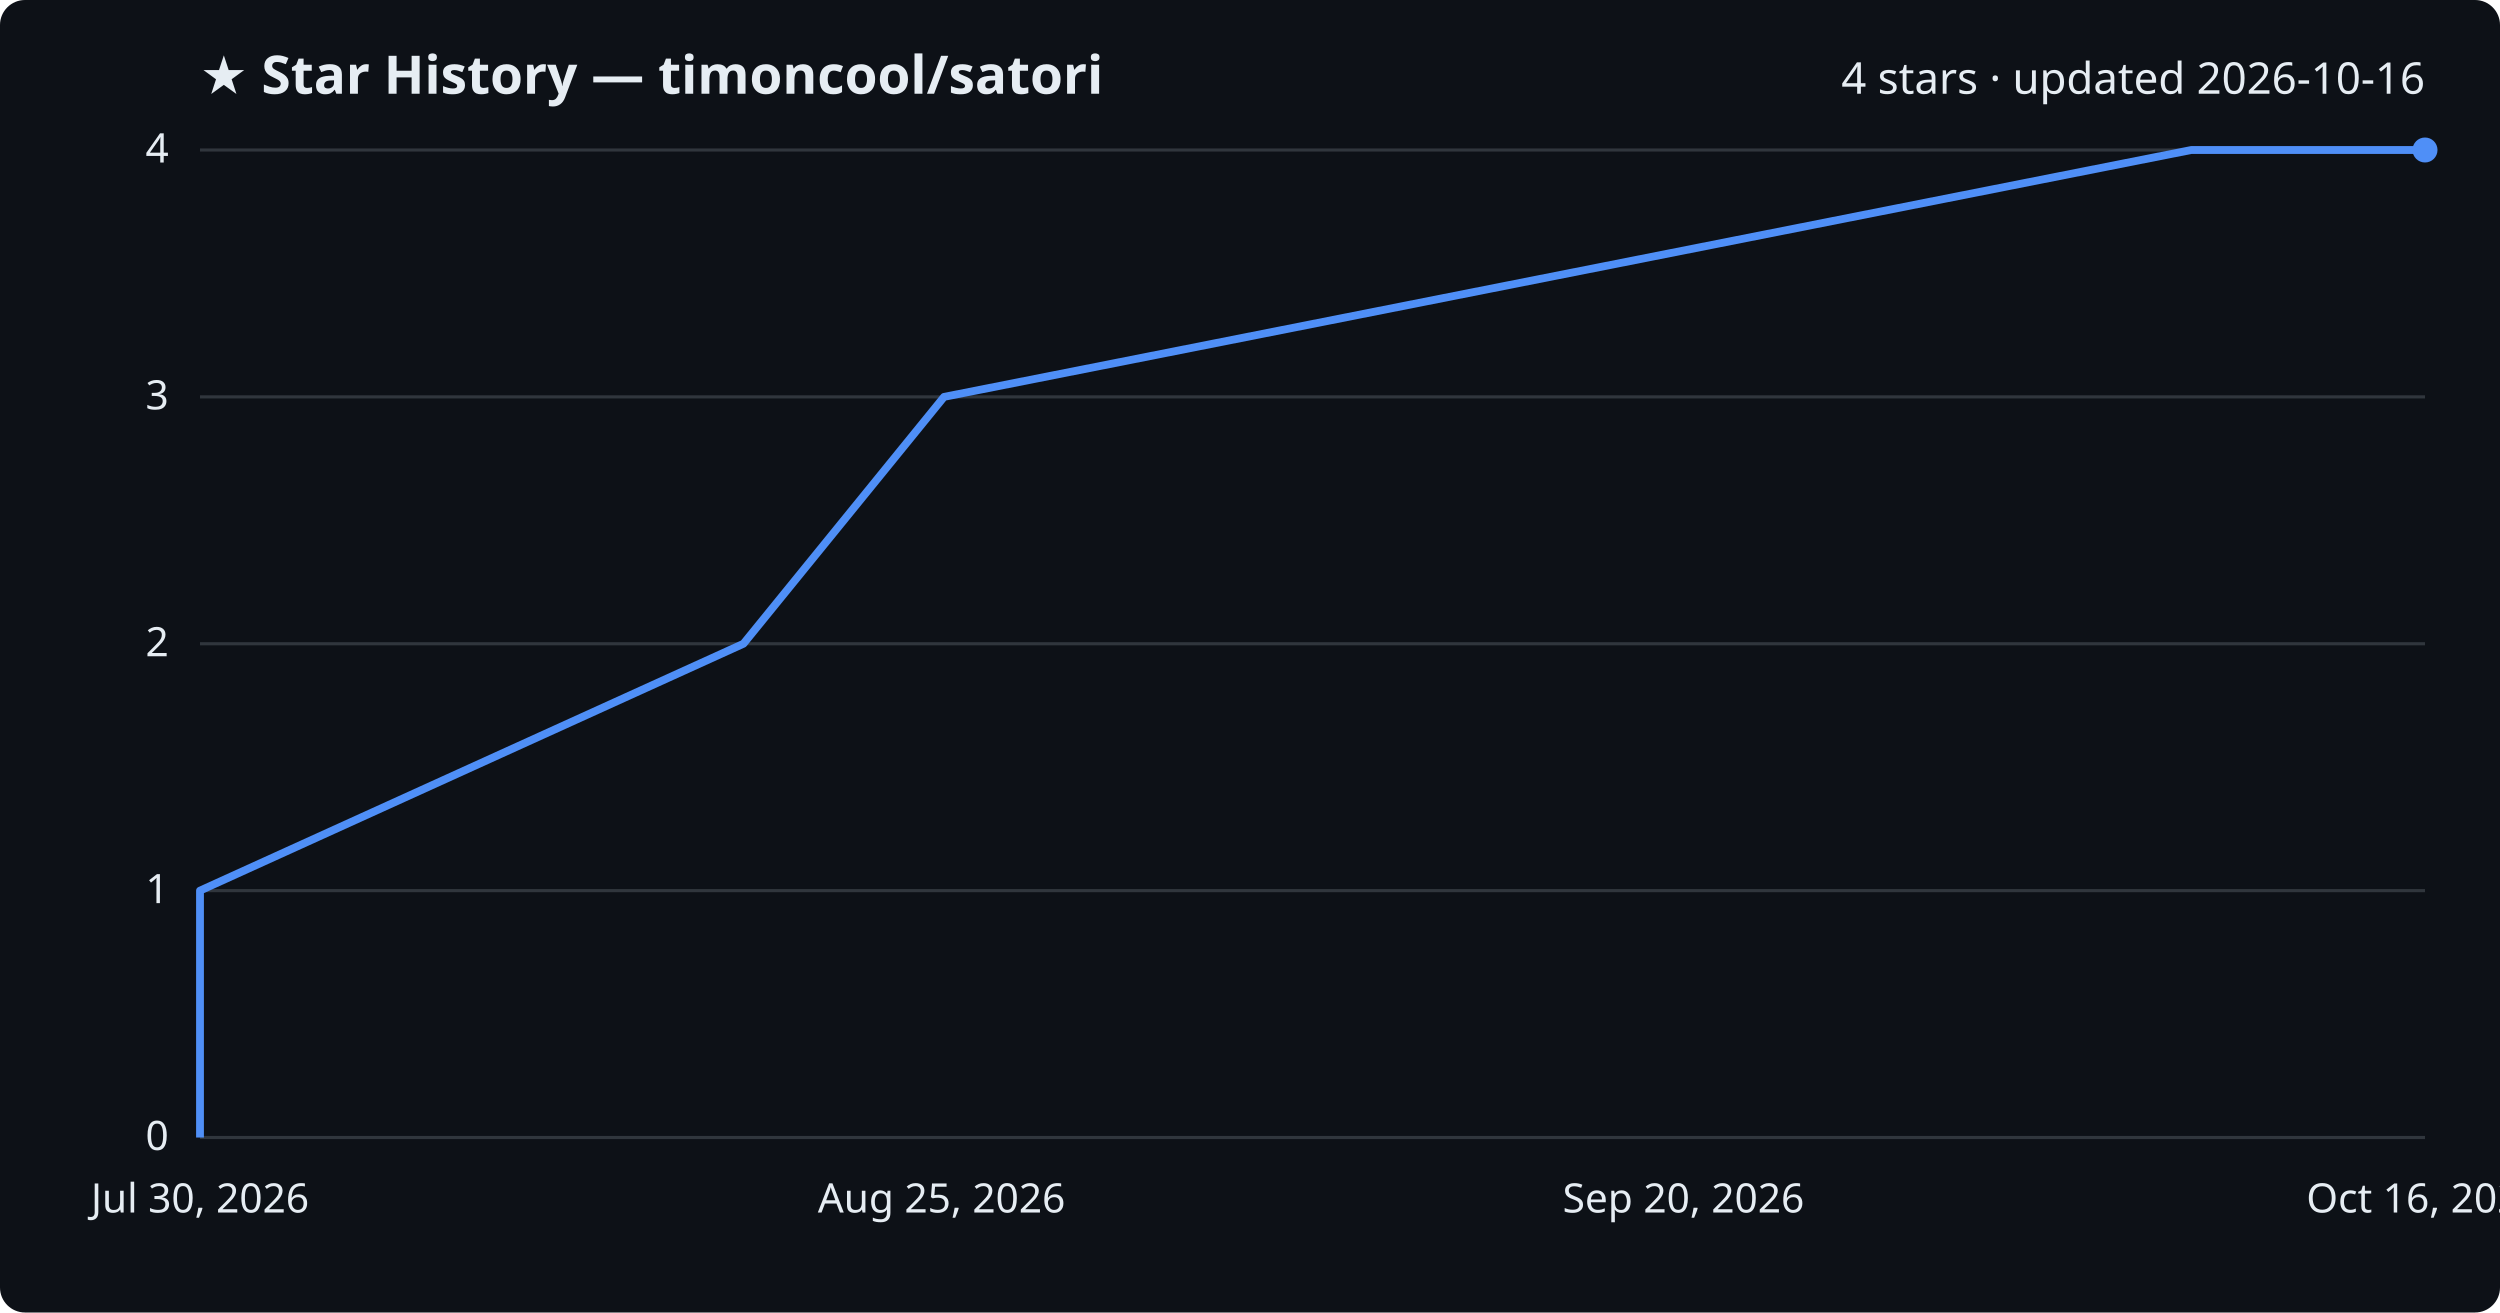
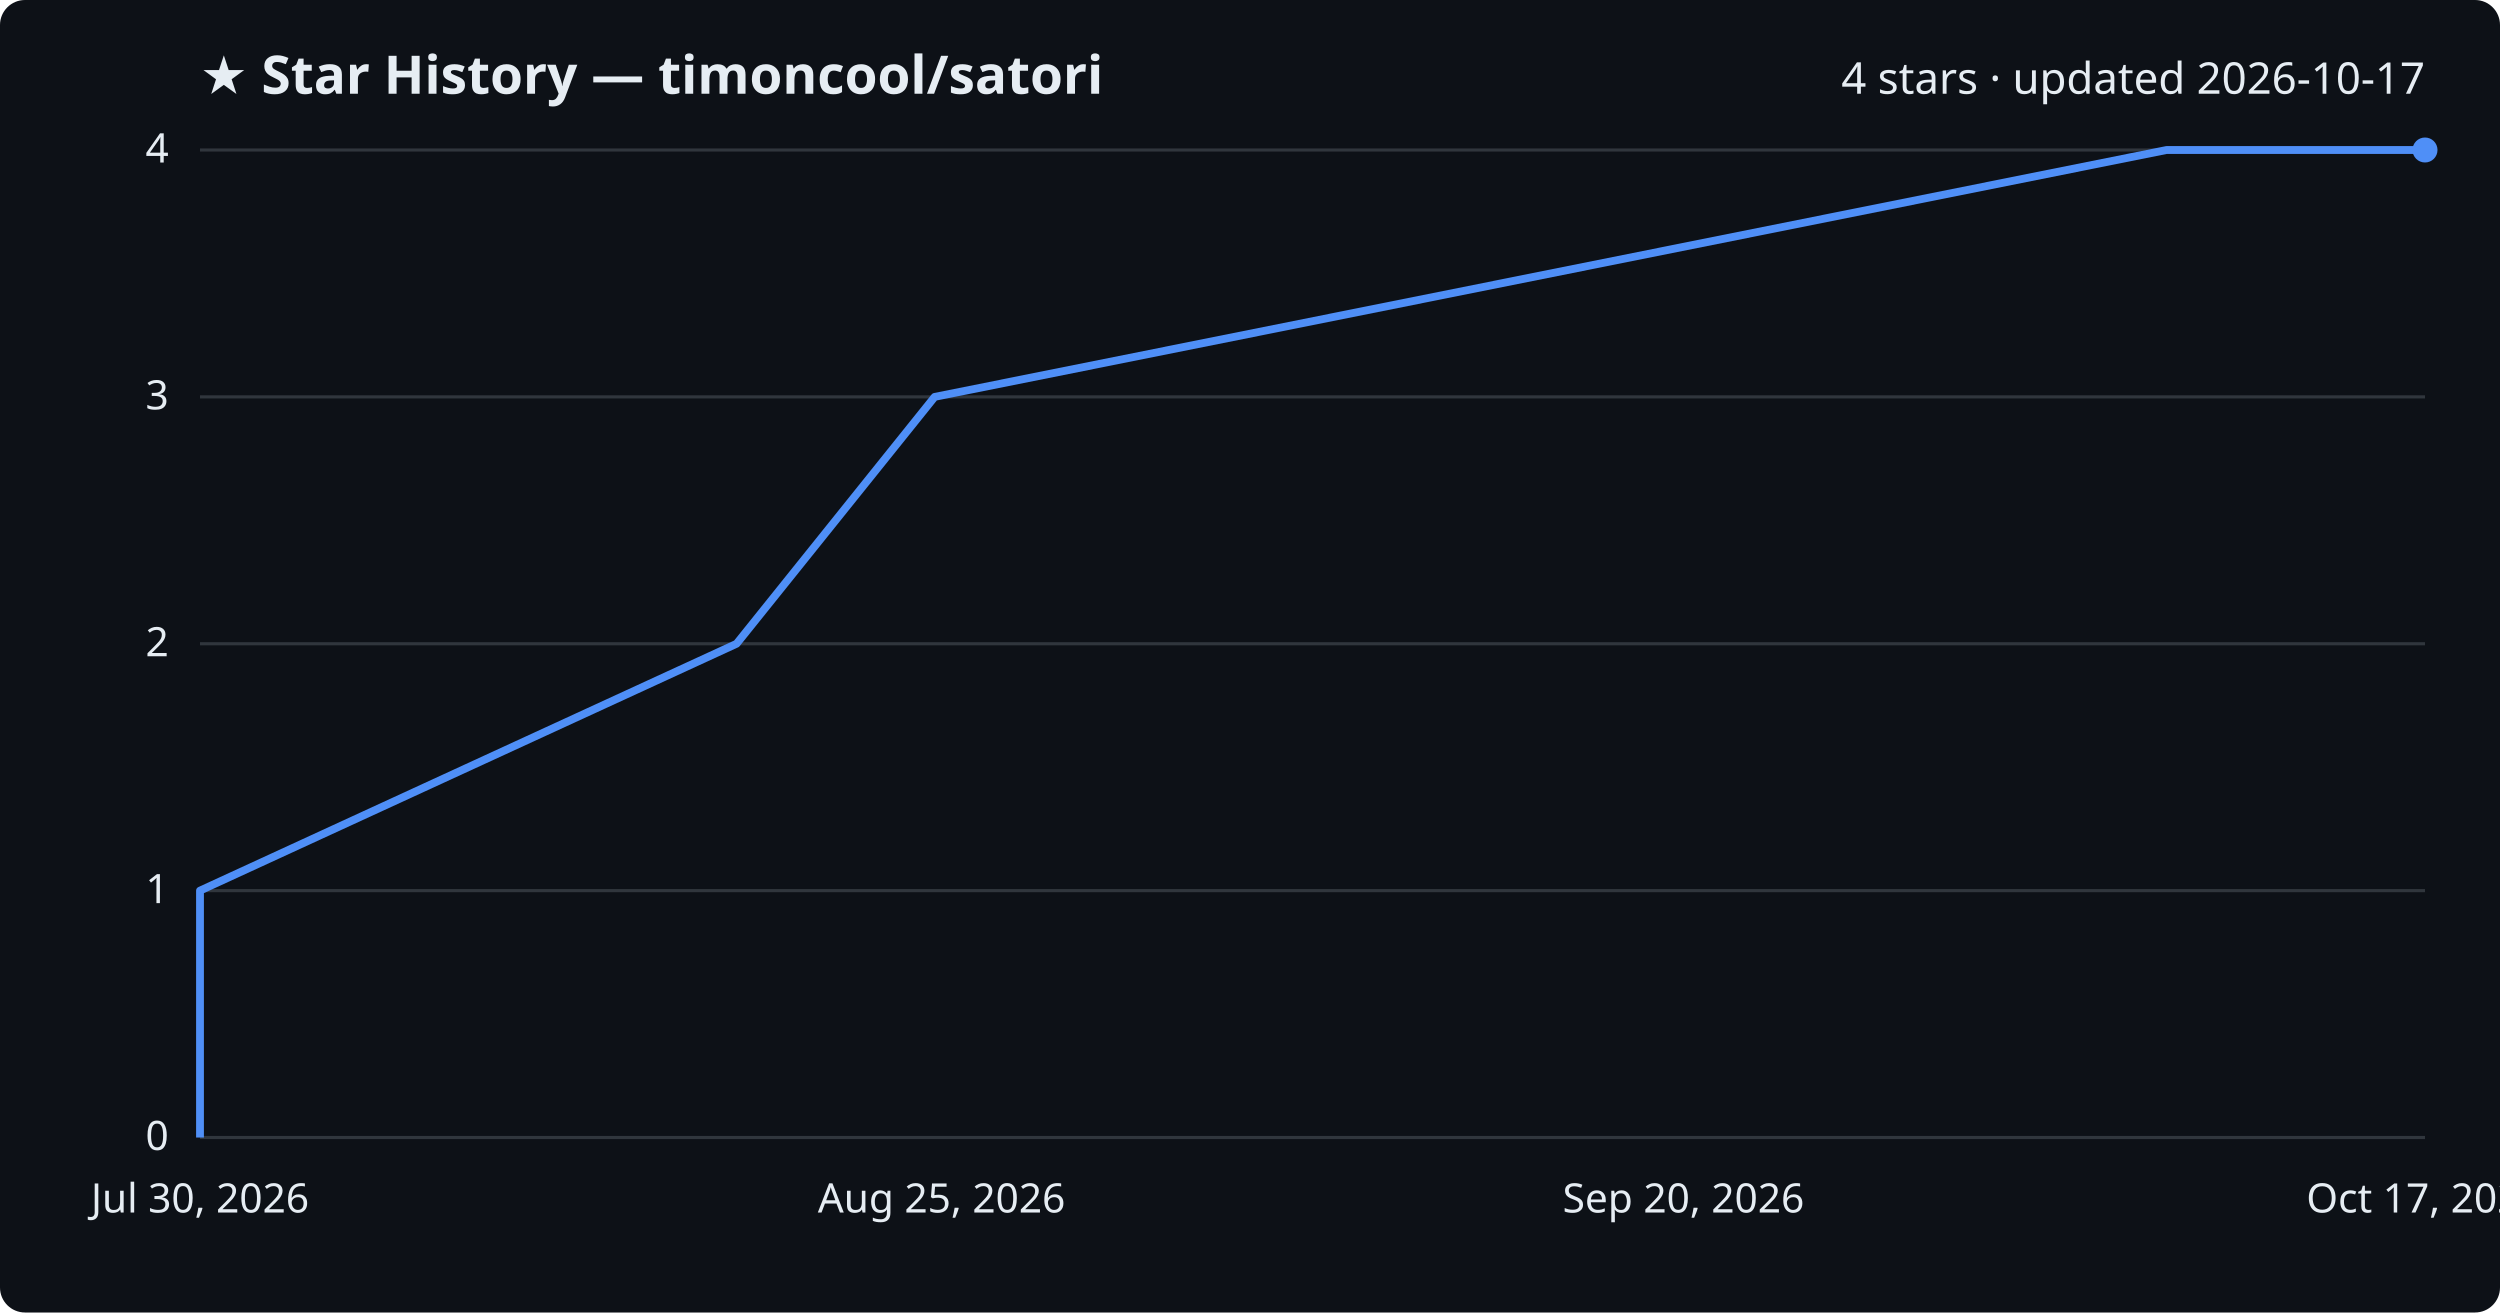
<svg xmlns="http://www.w3.org/2000/svg" viewBox="0 0 800 420" font-family="Segoe UI, sans-serif">
  <rect width="800" height="420" fill="#0d1117" rx="8" />
  <text x="64" y="30" fill="#e6edf3" font-size="17" font-weight="700">★ Star History — timoncool/satori</text>
-   <text x="776" y="30" fill="#e6edf3" font-size="14" text-anchor="end">4 stars · updated 2026-10-16</text>
+   <text x="776" y="30" fill="#e6edf3" font-size="14" text-anchor="end">4 stars · updated 2026-10-17</text>
  <line x1="64" y1="364.0" x2="776" y2="364.0" stroke="#30363d" stroke-width="1" />
  <text x="54" y="368.0" fill="#e6edf3" font-size="13" text-anchor="end">0</text>
  <line x1="64" y1="285.0" x2="776" y2="285.0" stroke="#30363d" stroke-width="1" />
  <text x="54" y="289.0" fill="#e6edf3" font-size="13" text-anchor="end">1</text>
  <line x1="64" y1="206.0" x2="776" y2="206.0" stroke="#30363d" stroke-width="1" />
  <text x="54" y="210.0" fill="#e6edf3" font-size="13" text-anchor="end">2</text>
  <line x1="64" y1="127.0" x2="776" y2="127.0" stroke="#30363d" stroke-width="1" />
  <text x="54" y="131.0" fill="#e6edf3" font-size="13" text-anchor="end">3</text>
  <line x1="64" y1="48.0" x2="776" y2="48.0" stroke="#30363d" stroke-width="1" />
  <text x="54" y="52.0" fill="#e6edf3" font-size="13" text-anchor="end">4</text>
-   <path d="M64.0,364.0 L64.0,285.0 L237.9,206.0 L302.1,127.0 L701.2,48.0 L776.0,48.0" fill="none" stroke="#4f8ff7" stroke-width="2.5" stroke-linejoin="round" />
+   <path d="M64.0,364.0 L64.0,285.0 L235.7,206.0 L299.1,127.0 L693.3,48.0 L776.0,48.0" fill="none" stroke="#4f8ff7" stroke-width="2.5" stroke-linejoin="round" />
  <circle cx="776.0" cy="48.0" r="4" fill="#4f8ff7" />
  <text x="64.0" y="388" fill="#e6edf3" font-size="13" text-anchor="middle">Jul 30, 2026</text>
  <text x="301.3" y="388" fill="#e6edf3" font-size="13" text-anchor="middle">Aug 25, 2026</text>
  <text x="538.7" y="388" fill="#e6edf3" font-size="13" text-anchor="middle">Sep 20, 2026</text>
-   <text x="776.0" y="388" fill="#e6edf3" font-size="13" text-anchor="middle">Oct 16, 2026</text>
+   <text x="776.0" y="388" fill="#e6edf3" font-size="13" text-anchor="middle">Oct 17, 2026</text>
</svg>
